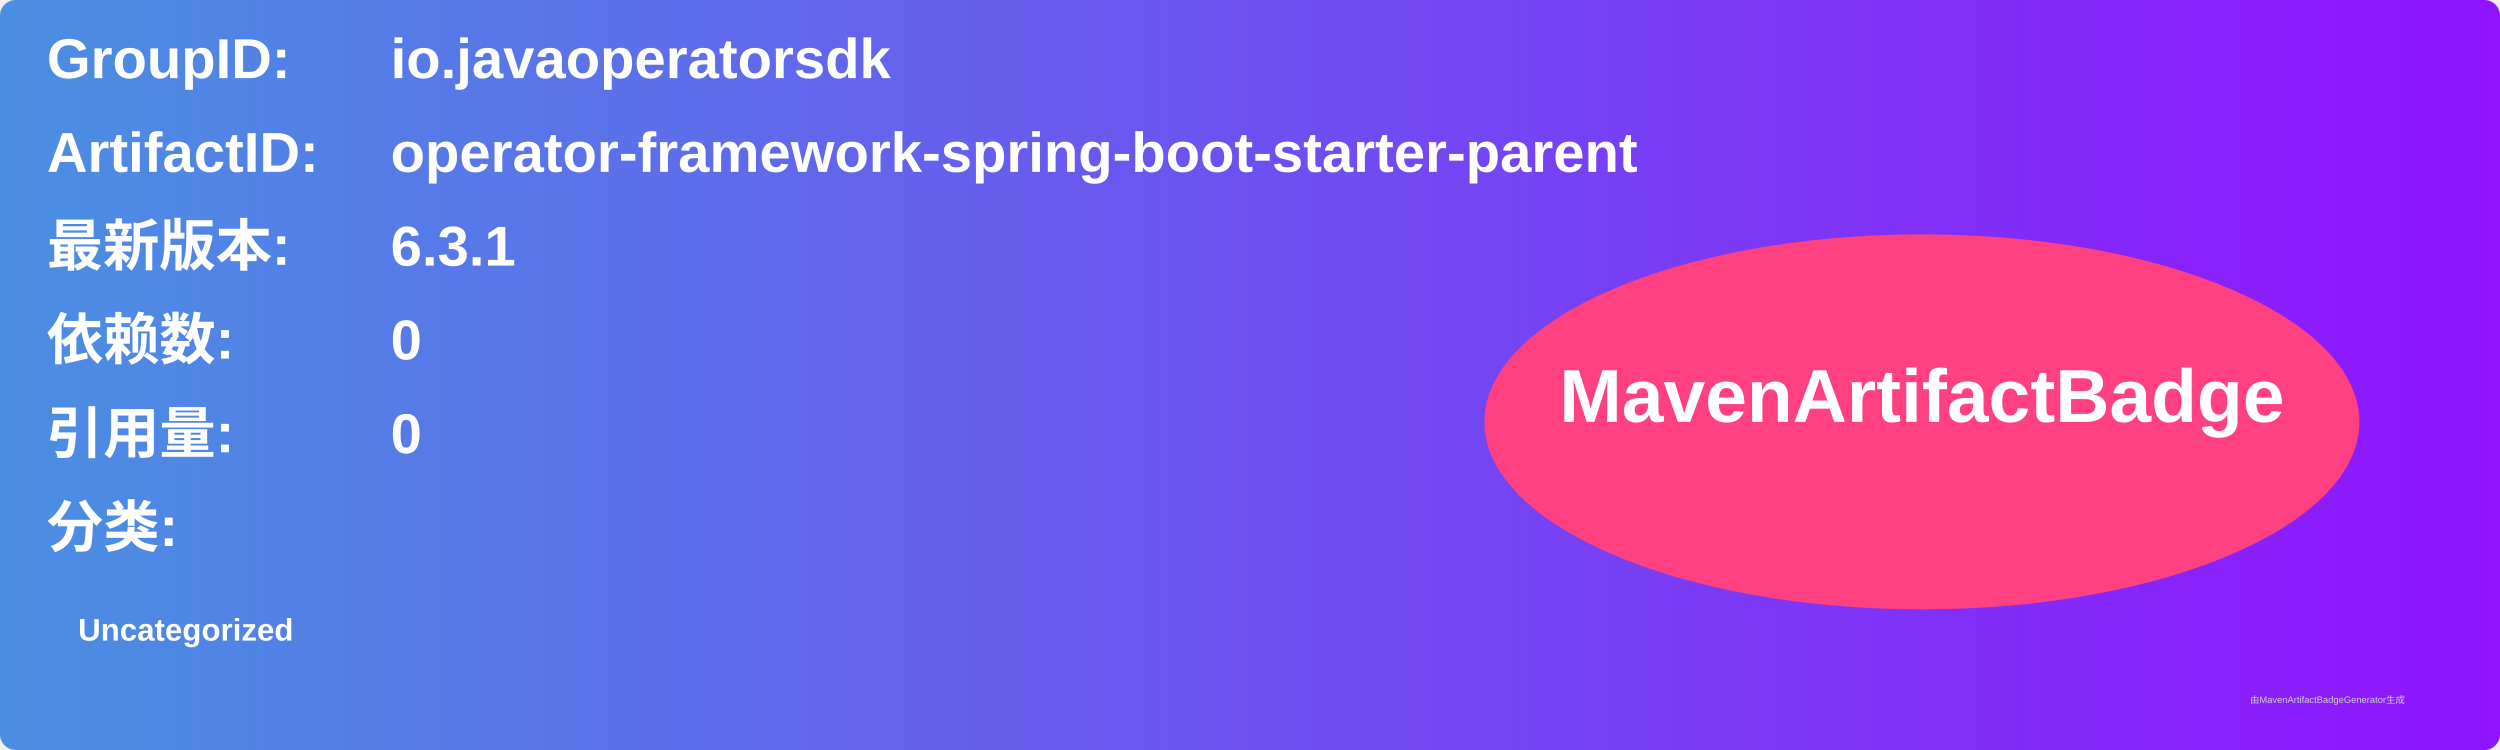
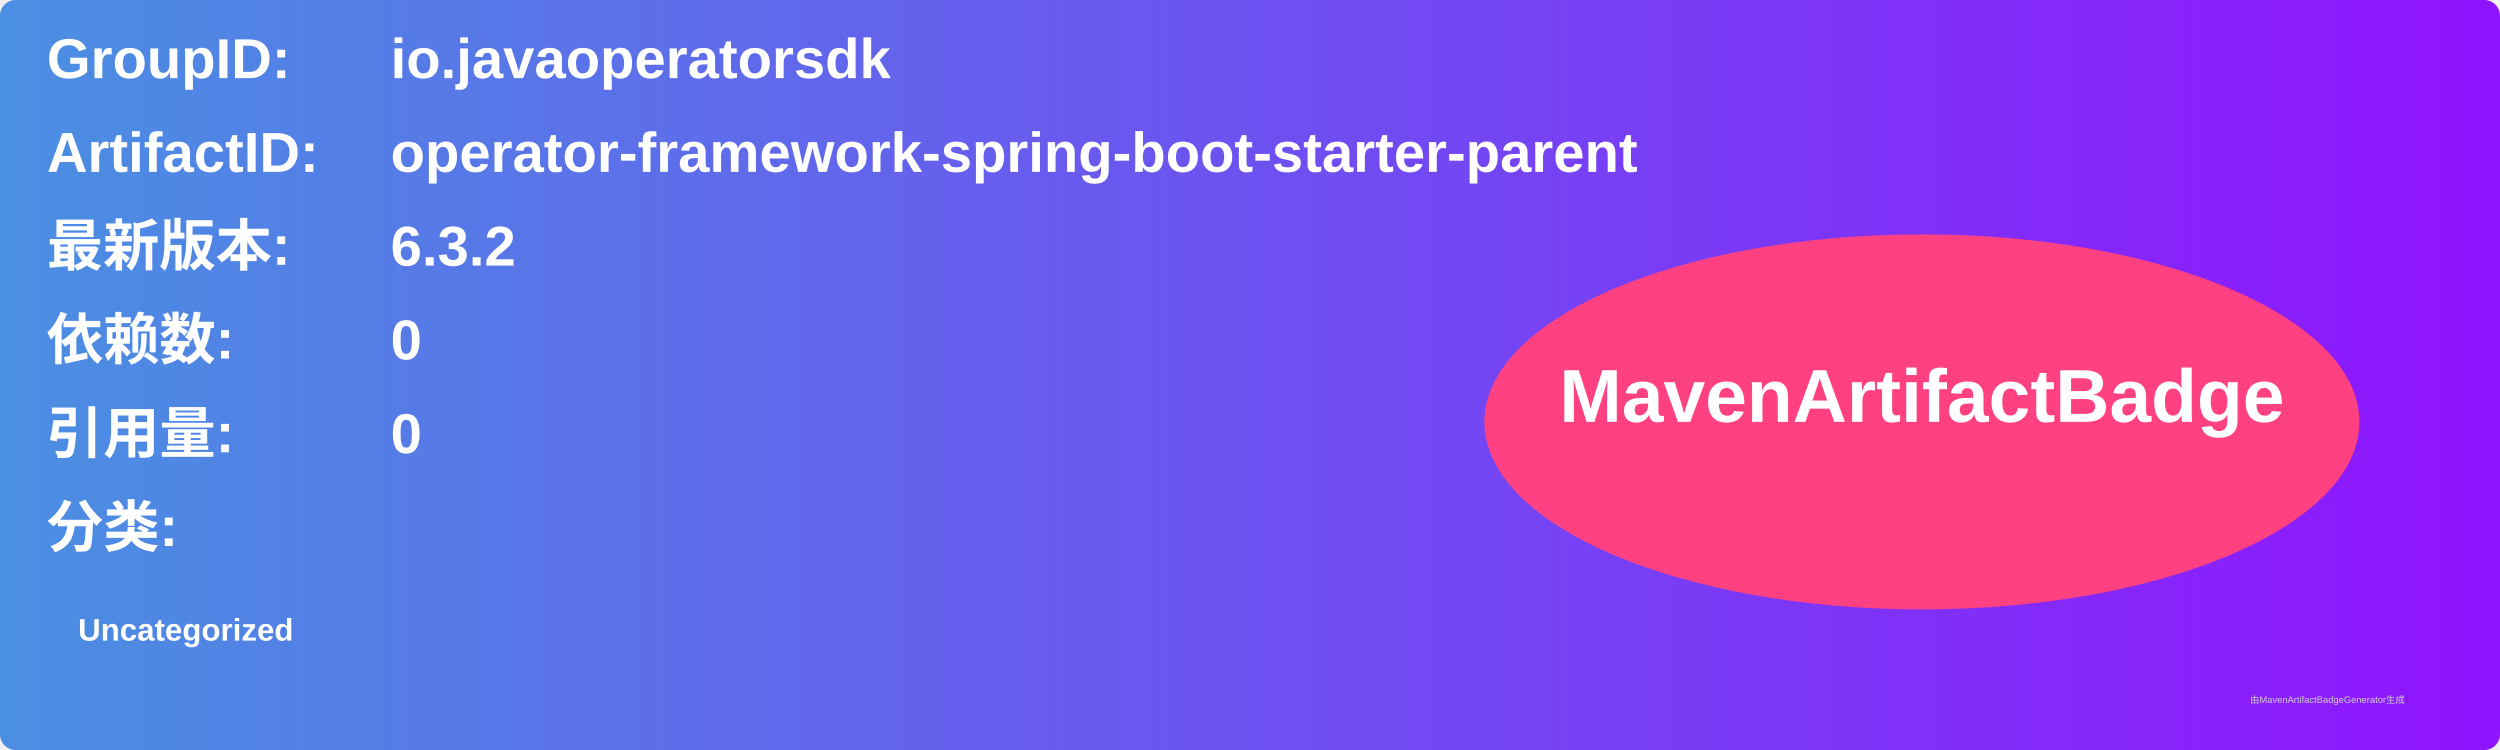
<svg xmlns="http://www.w3.org/2000/svg" width="800" height="240" viewBox="0 0 800 240">
  <linearGradient id="grad" x1="0%" y1="0%" x2="100%" y2="0%">
    <stop offset="0%" stop-color="#4a90e2" />
    <stop offset="100%" stop-color="#9013fe" />
  </linearGradient>
  <rect width="100%" height="100%" rx="5" ry="5" fill="url(#grad)" />
  <g transform="translate(15, 15)">
    <text x="0" y="10" font-family="Arial" font-size="18" fill="white" font-weight="bold" width="260">GroupID:</text>
    <text x="110" y="10" font-family="Arial" font-size="18" fill="white" font-weight="bold" width="460">io.javaoperatorsdk</text>
    <text x="0" y="40" font-family="Arial" font-size="18" fill="white" font-weight="bold" width="260">ArtifactID:</text>
    <text x="110" y="40" font-family="Arial" font-size="18" fill="white" font-weight="bold" width="460">operator-framework-spring-boot-starter-parent</text>
    <text x="0" y="70" font-family="Arial" font-size="18" fill="white" font-weight="bold">最新版本:</text>
    <text x="110" y="70" font-family="Arial" font-size="18" fill="white" font-weight="bold">
-       <tspan font-weight="bold">6.3.1</tspan>
+       <tspan font-weight="bold">6.3.2</tspan>
    </text>
    <text x="0" y="100" font-family="Arial" font-size="18" fill="white" font-weight="bold">依赖数: </text>
    <text x="110" y="100" font-family="Arial" font-size="18" fill="white">
      <tspan font-weight="bold">0</tspan>
    </text>
    <text x="0" y="130" font-family="Arial" font-size="18" fill="white" font-weight="bold">引用量: </text>
    <text x="110" y="130" font-family="Arial" font-size="18" fill="white">
      <tspan font-weight="bold">0</tspan>
    </text>
    <text x="0" y="160" font-family="Arial" font-size="18" fill="white" font-weight="bold">分类:</text>
    <text x="10" y="190" font-family="Arial" font-size="10" fill="white">
      <tspan font-weight="bold">Uncategorized</tspan>
    </text>
    <ellipse cx="600" cy="120" rx="140" ry="60" fill="#ff4081" />
    <text x="600" y="120" text-anchor="middle" font-family="Arial" font-size="24" fill="white" font-weight="bold">MavenArtifactBadge</text>
  </g>
  <text x="720" y="225" font-family="Arial" font-size="3" fill="#d0d0d0">由MavenArtifactBadgeGenerator生成</text>
</svg>
